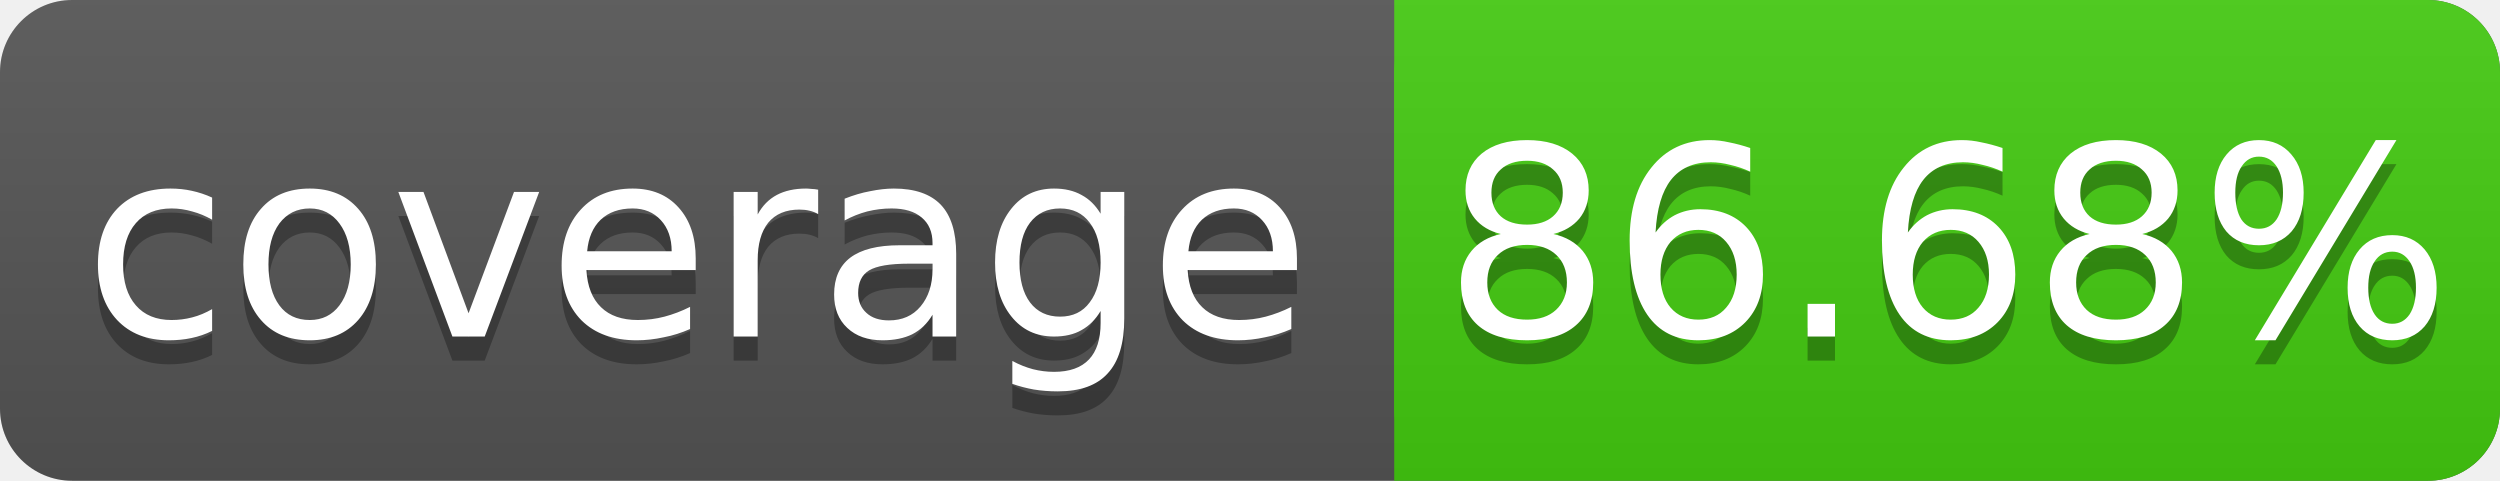
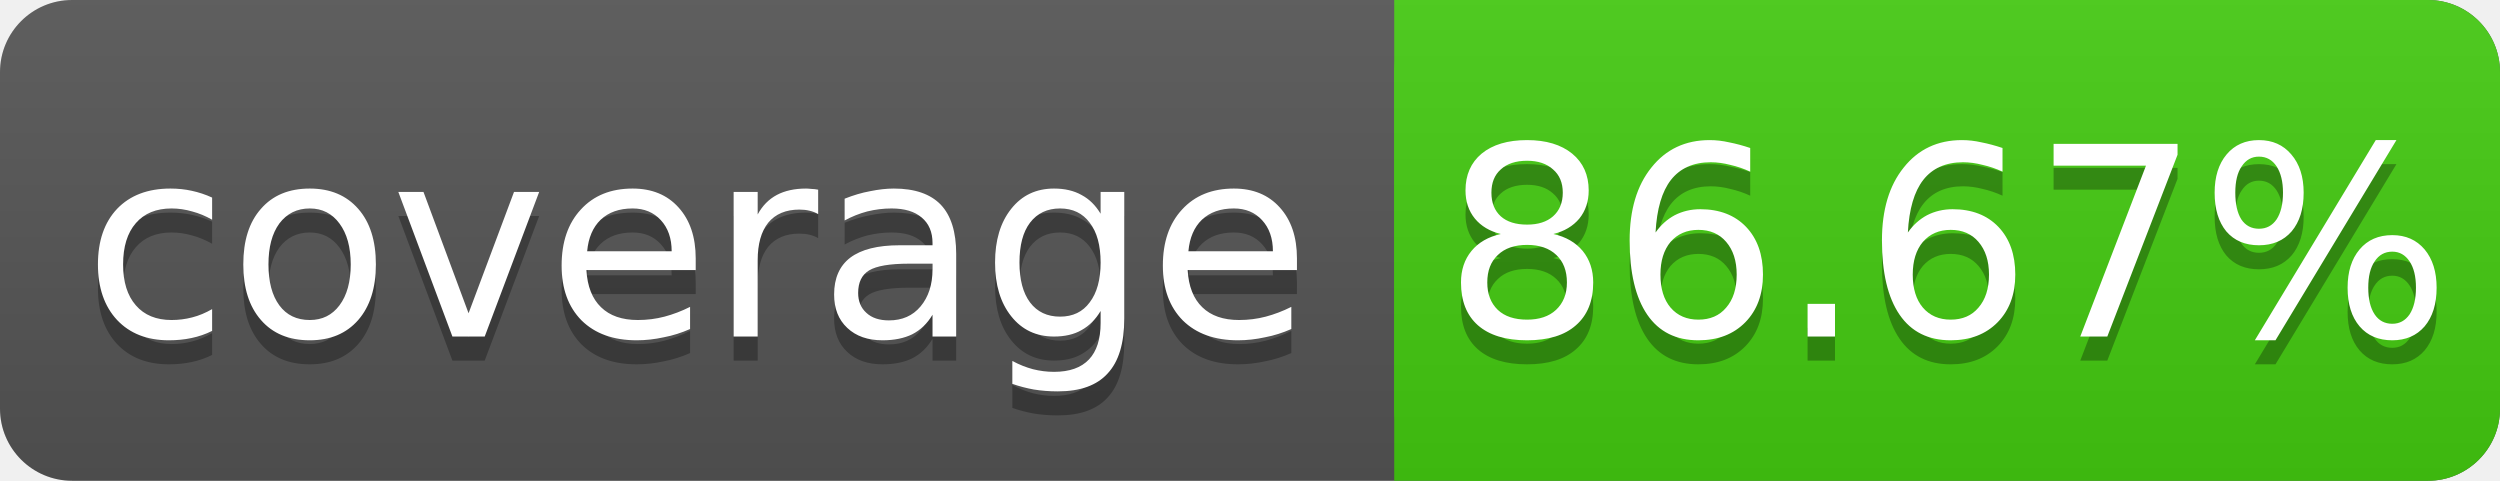
<svg xmlns="http://www.w3.org/2000/svg" width="104" height="20">
  <linearGradient id="s" x2="0" y2="100%">
    <stop offset="0" stop-color="#bbb" stop-opacity=".1" />
    <stop offset="1" stop-opacity=".1" />
  </linearGradient>
  <rect rx="3" width="104" height="20" fill="#555" />
  <rect rx="3" x="58" width="46" height="20" fill="#4c1" />
  <rect x="58" width="4" height="20" fill="#4c1" />
  <rect rx="3" width="104" height="20" fill="url(#s)" />
  <g fill="#fff" text-anchor="middle" font-family="DejaVu Sans,Verdana,Geneva,sans-serif" font-size="11">
    <text x="29" y="15" fill="#010101" fill-opacity=".3">coverage</text>
    <text x="29" y="14">coverage</text>
-     <text x="81" y="15" fill="#010101" fill-opacity=".3">86.68%</text>
-     <text x="81" y="14">86.68%</text>
+     <text x="81" y="15" fill="#010101" fill-opacity=".3">86.67%</text>
+     <text x="81" y="14">86.67%</text>
  </g>
</svg>
